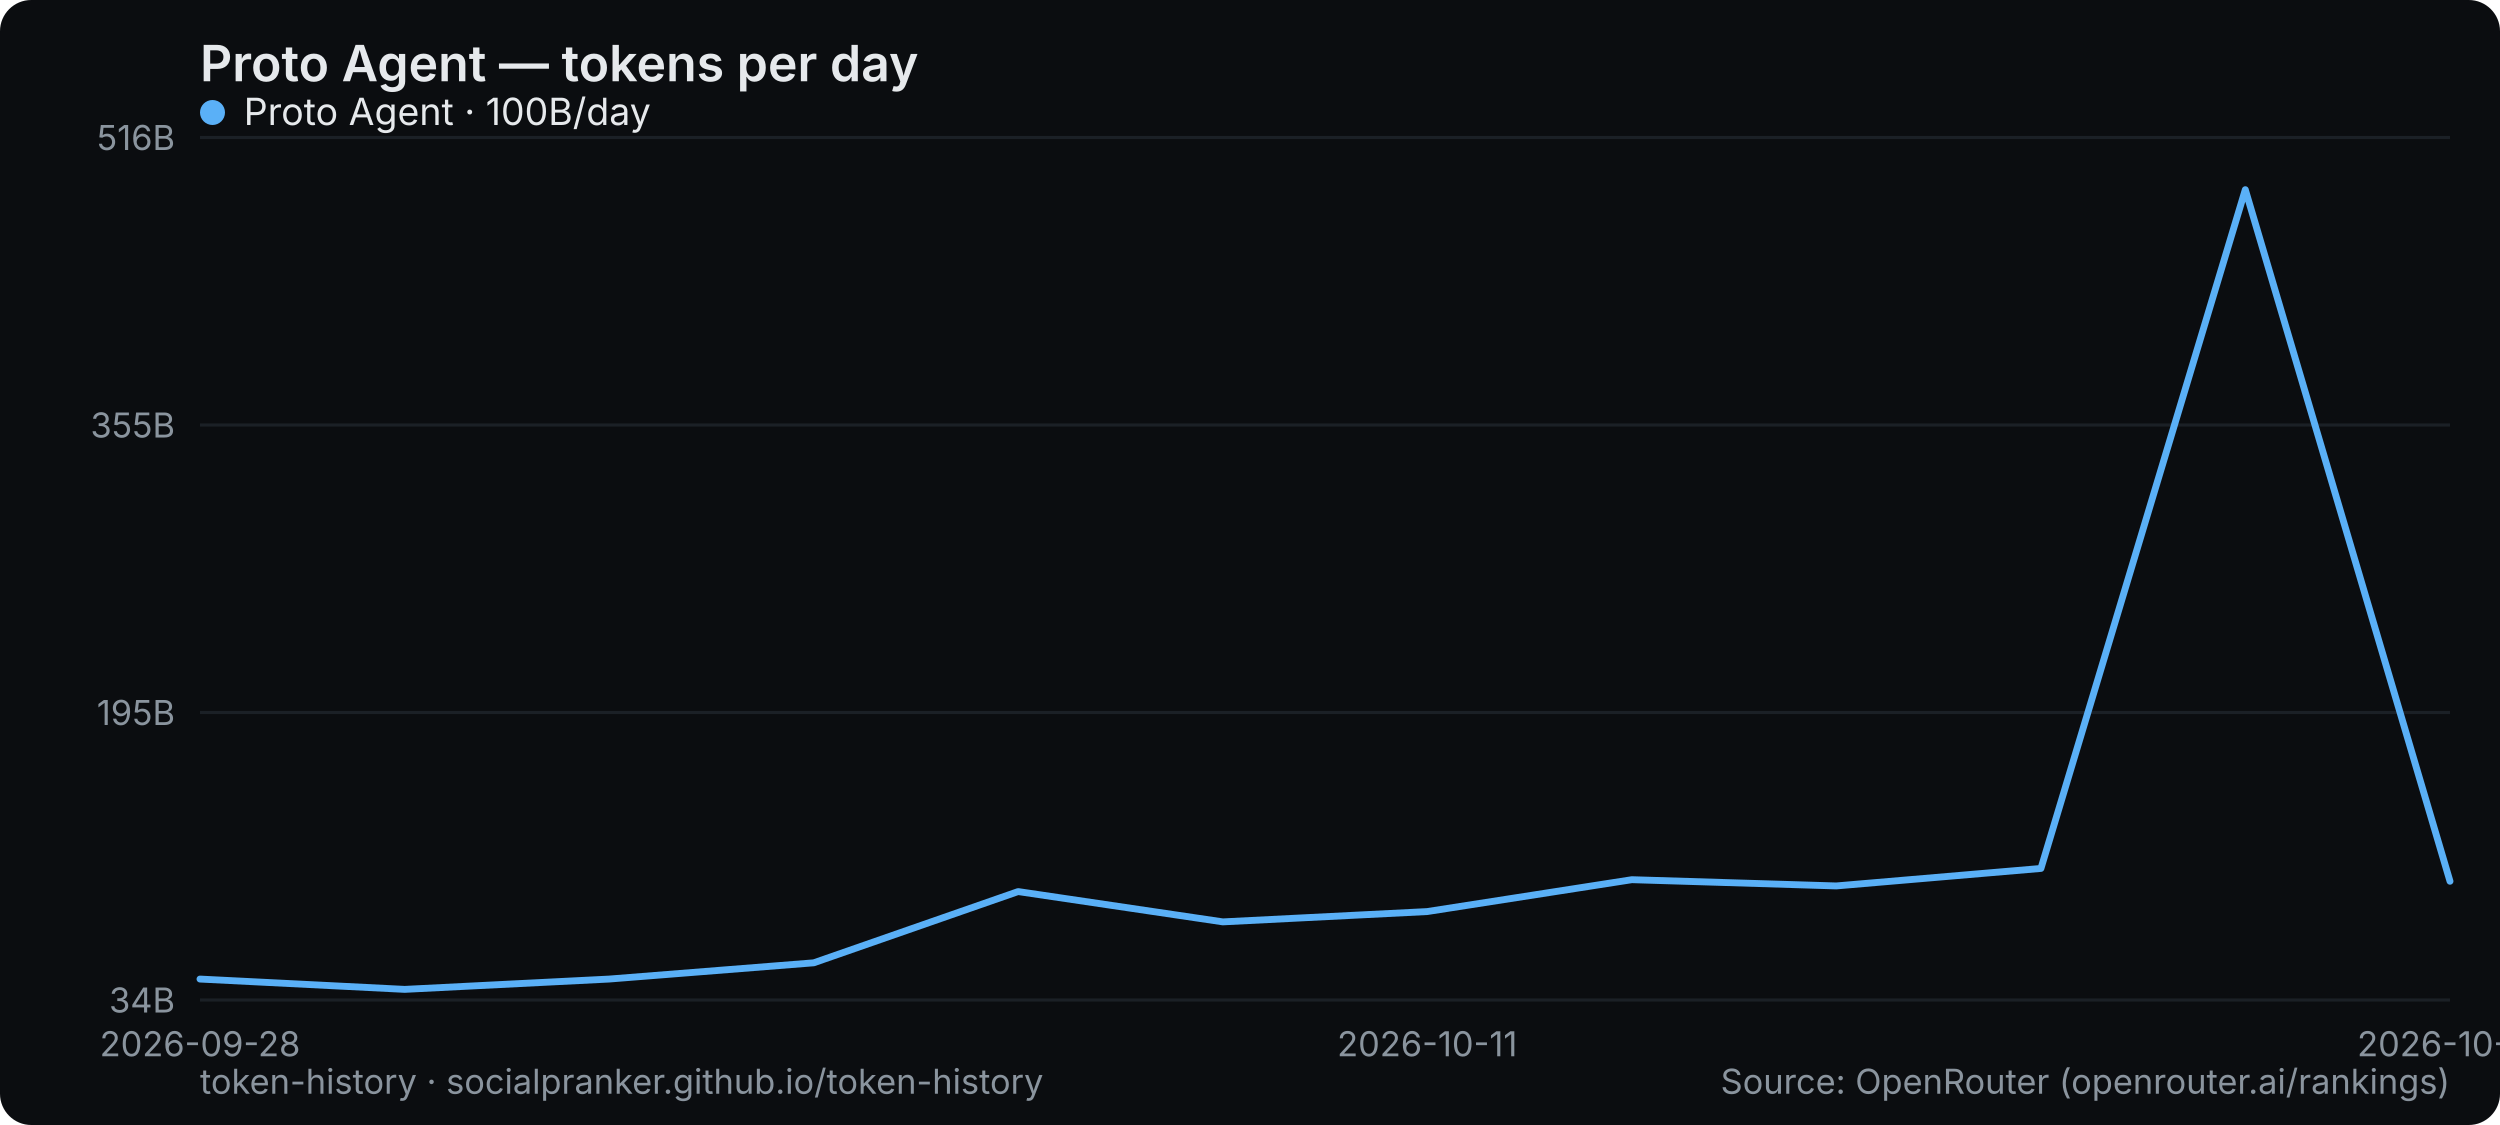
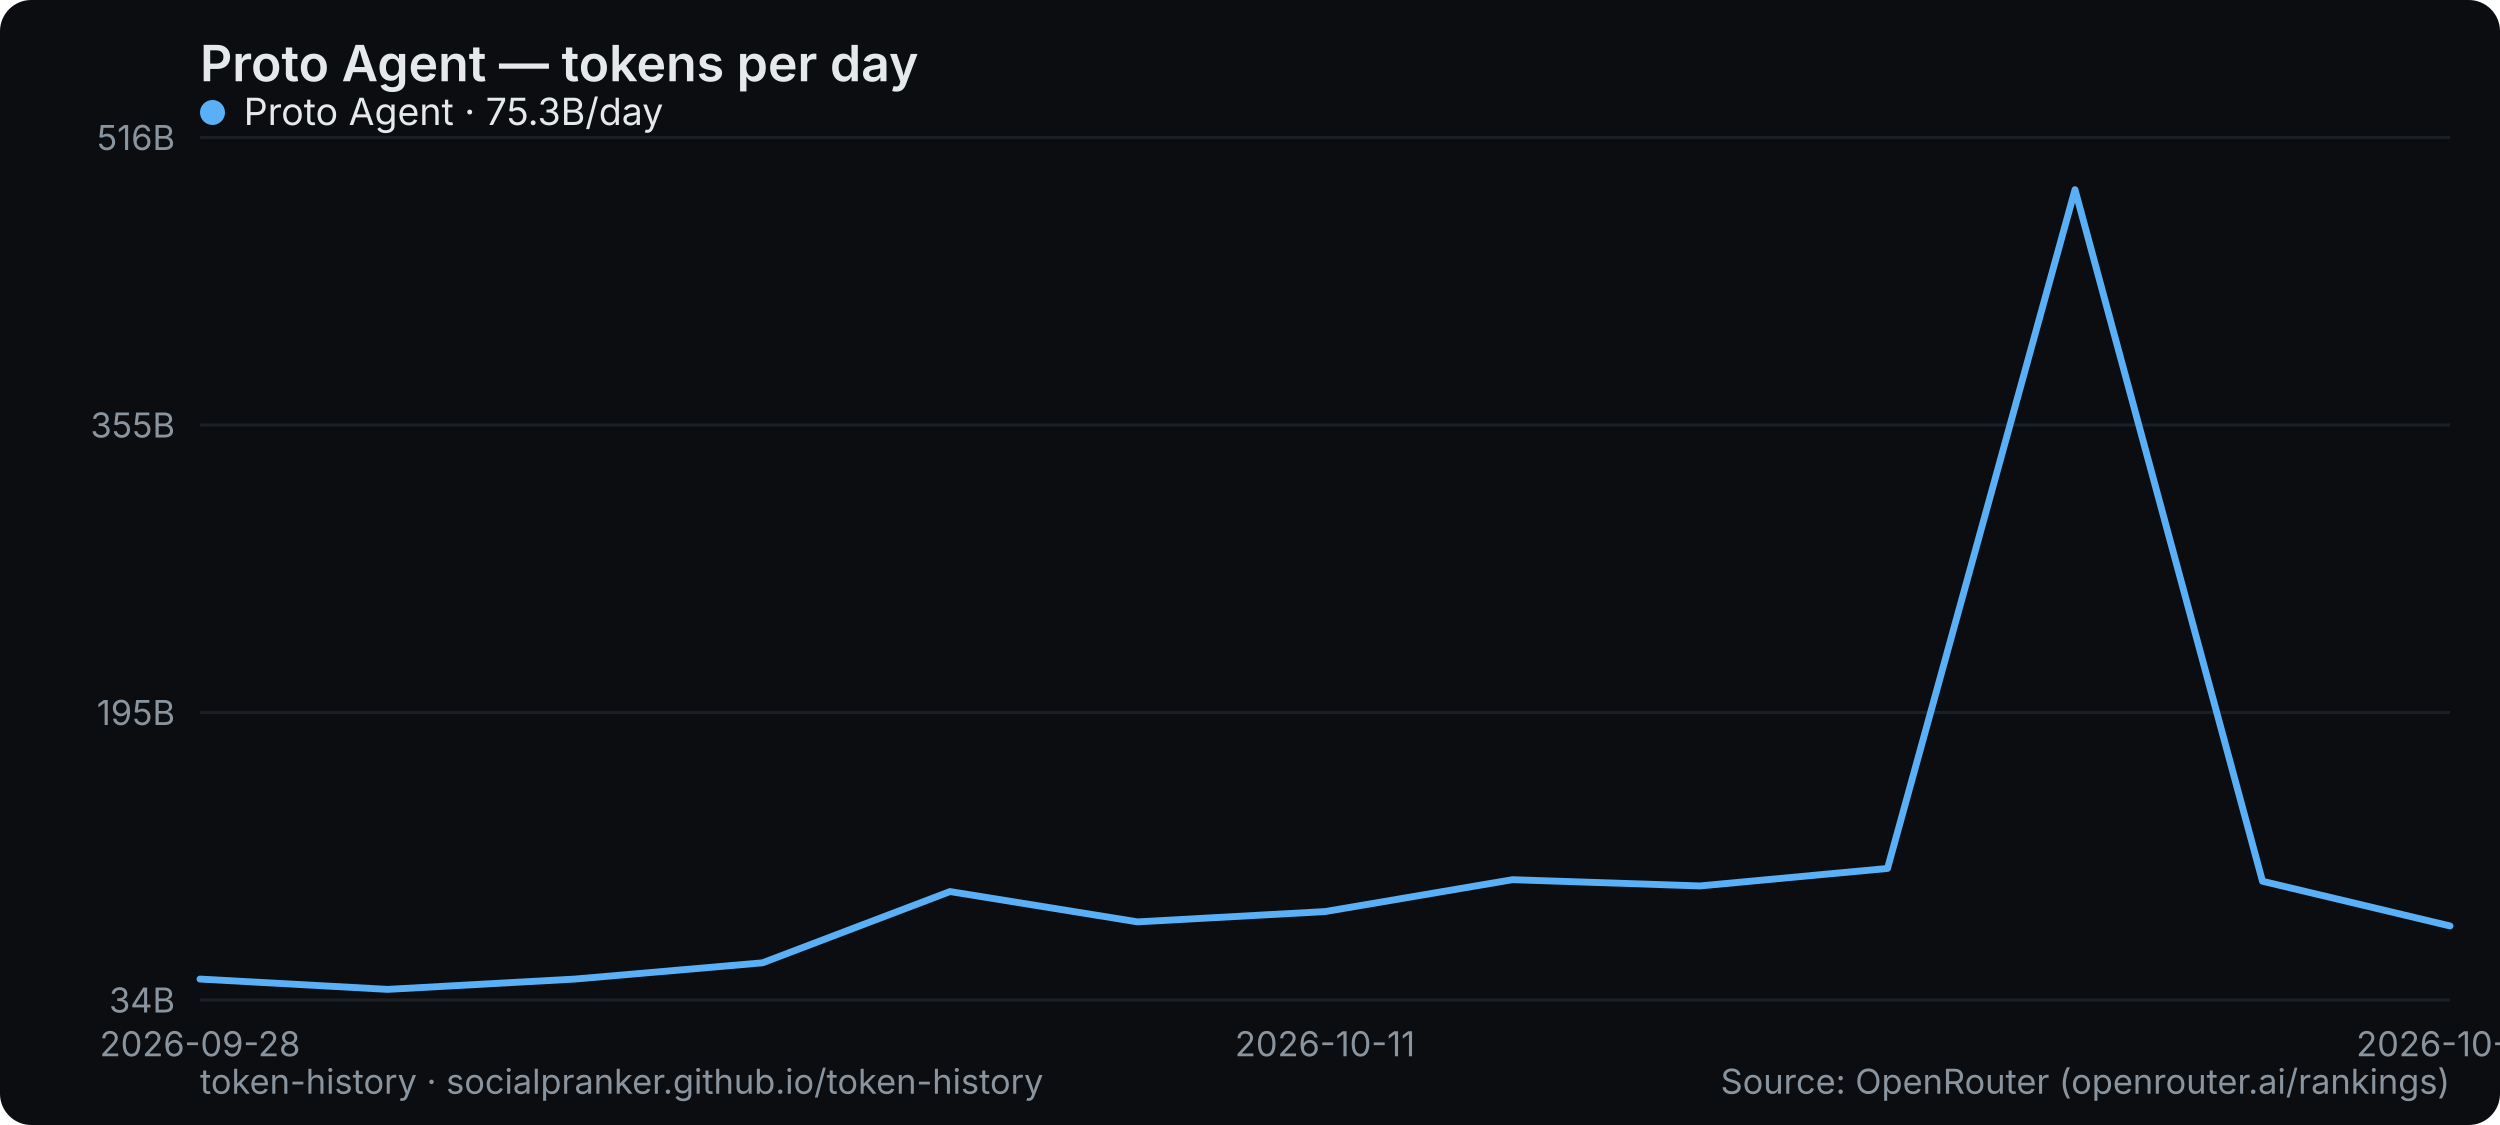
<svg xmlns="http://www.w3.org/2000/svg" width="800" height="360" viewBox="0 0 800 360" role="img" aria-label="Proto Agent — tokens per day">
  <rect width="800" height="360" rx="10" fill="#0b0d10" />
  <text x="64" y="26" font-family="system-ui,-apple-system,Segoe UI,sans-serif" font-size="16" font-weight="600" fill="#e6e9ec">Proto Agent — tokens per day</text>
  <line x1="64" y1="320" x2="784" y2="320" stroke="#1b2026" stroke-width="1" />
  <text x="56" y="324" text-anchor="end" font-family="system-ui,-apple-system,Segoe UI,sans-serif" font-size="11" fill="#8a949e">34B</text>
  <line x1="64" y1="228" x2="784" y2="228" stroke="#1b2026" stroke-width="1" />
  <text x="56" y="232" text-anchor="end" font-family="system-ui,-apple-system,Segoe UI,sans-serif" font-size="11" fill="#8a949e">195B</text>
  <line x1="64" y1="136" x2="784" y2="136" stroke="#1b2026" stroke-width="1" />
  <text x="56" y="140" text-anchor="end" font-family="system-ui,-apple-system,Segoe UI,sans-serif" font-size="11" fill="#8a949e">355B</text>
  <line x1="64" y1="44" x2="784" y2="44" stroke="#1b2026" stroke-width="1" />
  <text x="56" y="48" text-anchor="end" font-family="system-ui,-apple-system,Segoe UI,sans-serif" font-size="11" fill="#8a949e">516B</text>
  <text x="64" y="338" text-anchor="middle" font-family="system-ui,-apple-system,Segoe UI,sans-serif" font-size="11" fill="#8a949e">2026-09-28</text>
-   <text x="456.727" y="338" text-anchor="middle" font-family="system-ui,-apple-system,Segoe UI,sans-serif" font-size="11" fill="#8a949e">2026-10-11</text>
-   <text x="784" y="338" text-anchor="middle" font-family="system-ui,-apple-system,Segoe UI,sans-serif" font-size="11" fill="#8a949e">2026-10-17</text>
-   <polyline points="64.0,313.3 129.5,316.6 194.9,313.3 260.4,308.1 325.8,285.3 391.3,295.0 456.7,291.7 522.2,281.5 587.6,283.5 653.1,277.9 718.5,60.7 784.0,282.0" fill="none" stroke="#5ab0f7" stroke-width="2.2" stroke-linejoin="round" stroke-linecap="round" />
+   <text x="424" y="338" text-anchor="middle" font-family="system-ui,-apple-system,Segoe UI,sans-serif" font-size="11" fill="#8a949e">2026-10-11</text>
+   <text x="784" y="338" text-anchor="middle" font-family="system-ui,-apple-system,Segoe UI,sans-serif" font-size="11" fill="#8a949e">2026-10-19</text>
+   <polyline points="64.0,313.3 124.0,316.6 184.0,313.3 244.0,308.1 304.0,285.3 364.0,295.0 424.0,291.7 484.0,281.5 544.0,283.5 604.0,277.9 664.0,60.7 724.0,282.0 784.0,296.3" fill="none" stroke="#5ab0f7" stroke-width="2.2" stroke-linejoin="round" stroke-linecap="round" />
  <g font-family="system-ui,-apple-system,Segoe UI,sans-serif" font-size="12">
    <circle cx="68" cy="36" r="4" fill="#5ab0f7" />
-     <text x="78" y="40" fill="#e6e9ec">Proto Agent · 100B/day</text>
+     <text x="78" y="40" fill="#e6e9ec">Proto Agent · 75.3B/day</text>
  </g>
  <text x="64" y="350" font-family="system-ui,-apple-system,Segoe UI,sans-serif" font-size="11" fill="#8a949e">token-history · socialpranker.github.io/token-history</text>
  <text x="784" y="350" text-anchor="end" font-family="system-ui,-apple-system,Segoe UI,sans-serif" font-size="11" fill="#8a949e">Source: OpenRouter (openrouter.ai/rankings)</text>
</svg>
